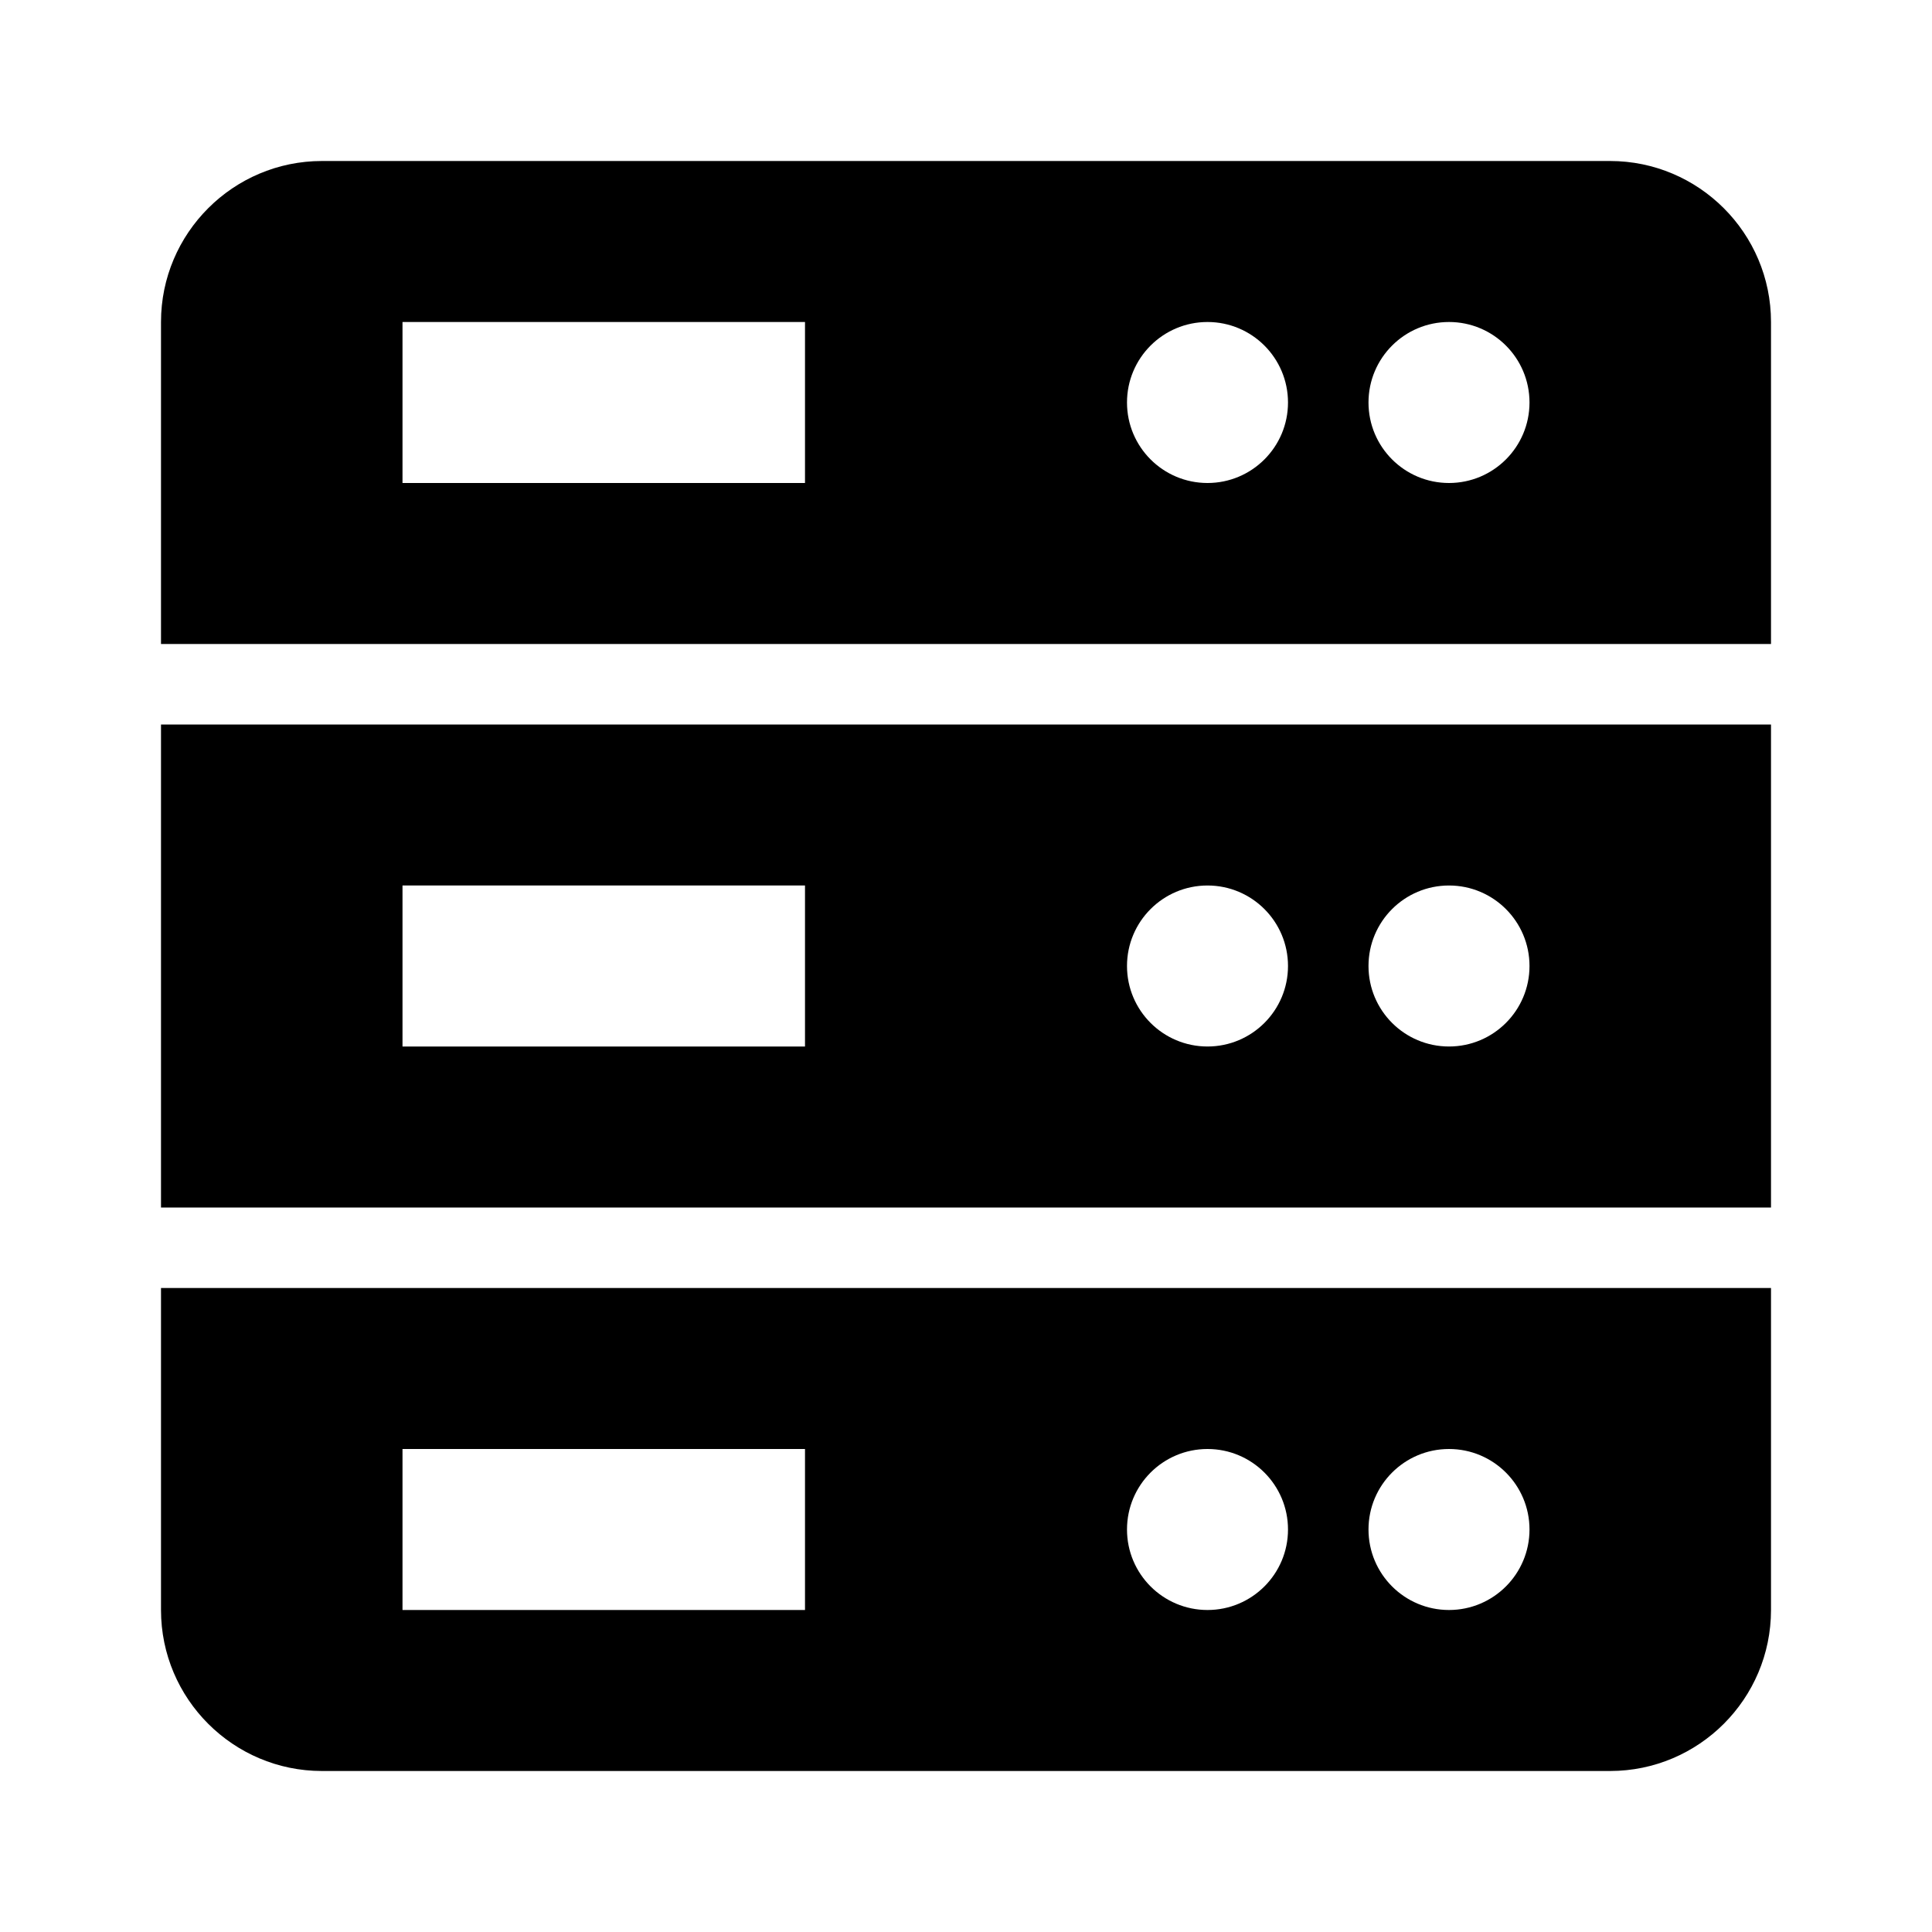
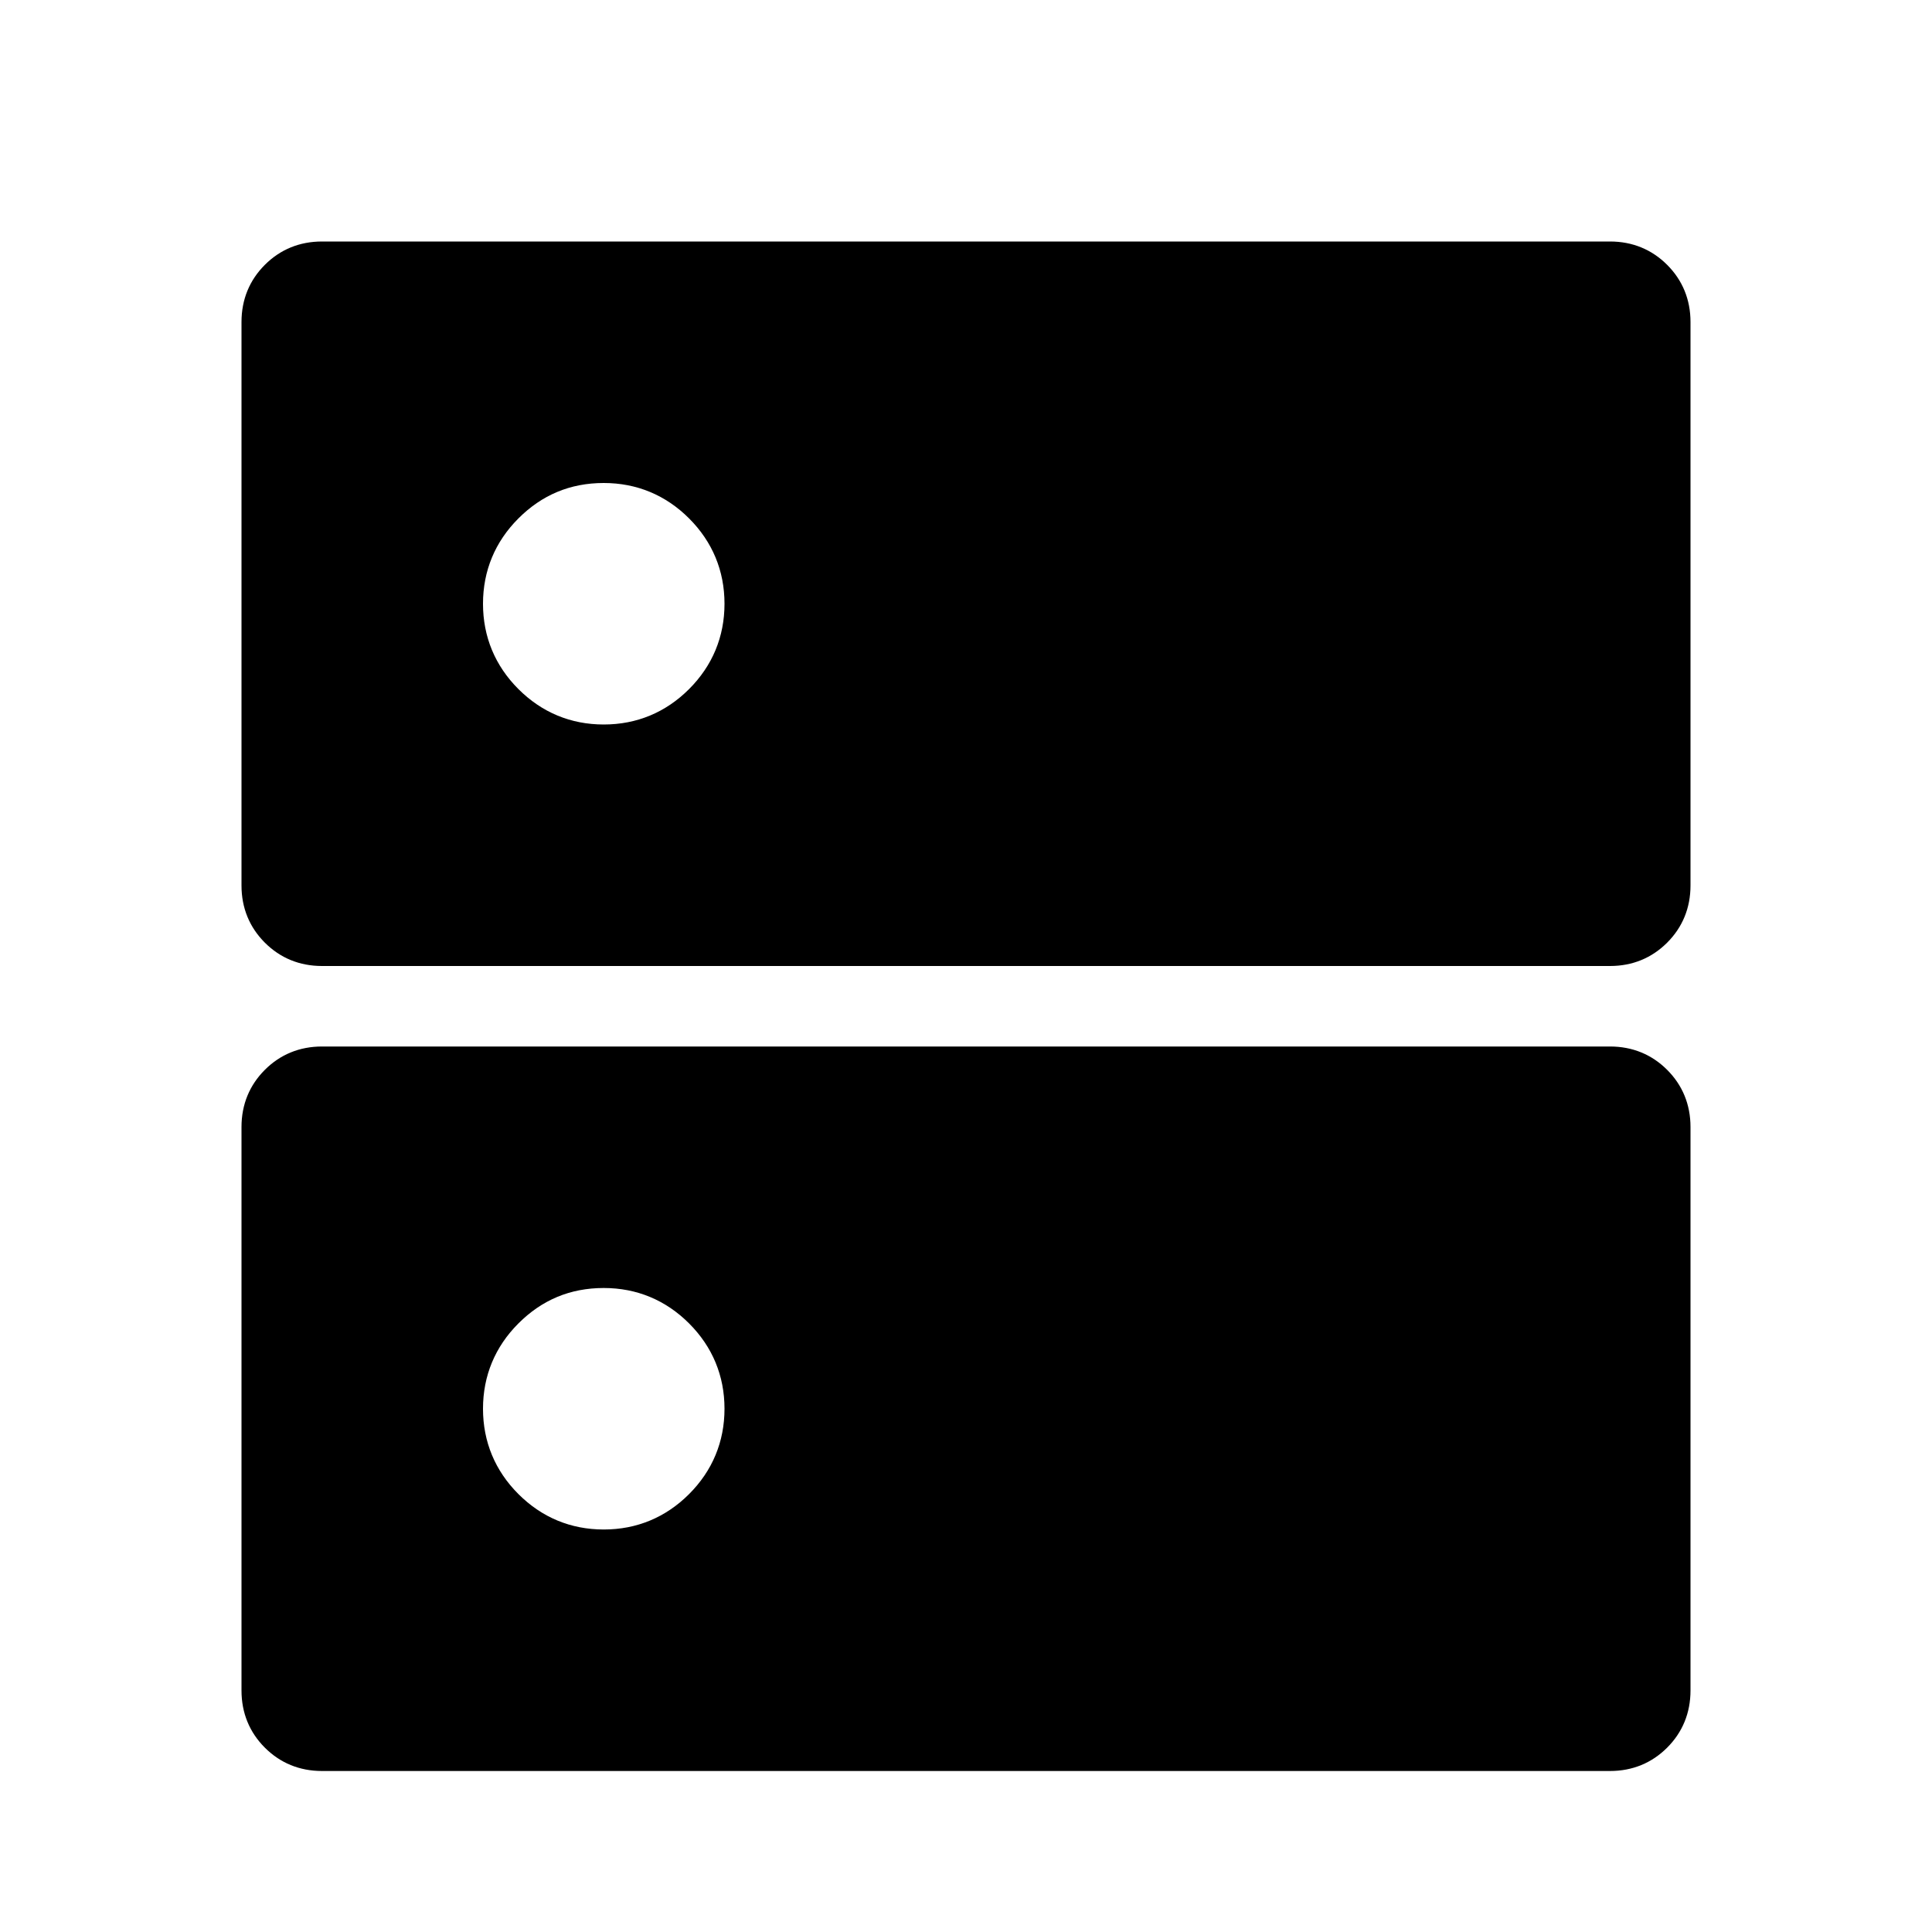
- <svg xmlns="http://www.w3.org/2000/svg" width="24" height="24">
-   <path d="M22 16v4c0 1.103-.896 2-2 2H4c-1.103 0-2-.897-2-2v-4h20zm-4 2a1 1 0 100 2 1 1 0 000-2zm-3 0a1 1 0 100 2 1 1 0 000-2zm-5 0H5v2h5v-2zm12-9v6H2V9h20zm-12 2H5v2h5v-2zm5 0a1 1 0 100 2 1 1 0 000-2zm3 0a1 1 0 100 2 1 1 0 000-2zm2-9c1.103 0 2 .897 2 2v4H2V4c0-1.103.897-2 2-2zM10 4H5v2h5V4zm5 0a1 1 0 100 2 1 1 0 000-2zm3 0a1 1 0 100 2 1 1 0 000-2z" />
+ <svg xmlns="http://www.w3.org/2000/svg" viewBox="0 0 24 24">
+   <path d="M7.5,6c-.42,0-.77.15-1.06.44-.29.29-.44.65-.44,1.06s.15.77.44,1.06c.29.29.65.44,1.06.44s.77-.15,1.06-.44.44-.65.44-1.06-.15-.77-.44-1.06-.65-.44-1.06-.44ZM7.5,16c-.42,0-.77.15-1.06.44-.29.29-.44.65-.44,1.06s.15.77.44,1.06c.29.29.65.44,1.06.44s.77-.15,1.06-.44.44-.65.44-1.06-.15-.77-.44-1.06-.65-.44-1.06-.44ZM4,3h16c.28,0,.52.1.71.29s.29.43.29.71v7c0,.28-.1.52-.29.71s-.43.29-.71.29H4c-.28,0-.52-.1-.71-.29-.19-.19-.29-.43-.29-.71V4c0-.28.1-.52.29-.71.19-.19.43-.29.71-.29ZM4,13h16c.28,0,.52.1.71.29s.29.43.29.71v7c0,.28-.1.52-.29.71s-.43.29-.71.29H4c-.28,0-.52-.1-.71-.29-.19-.19-.29-.43-.29-.71v-7c0-.28.1-.52.29-.71.19-.19.43-.29.71-.29Z" />
</svg>
